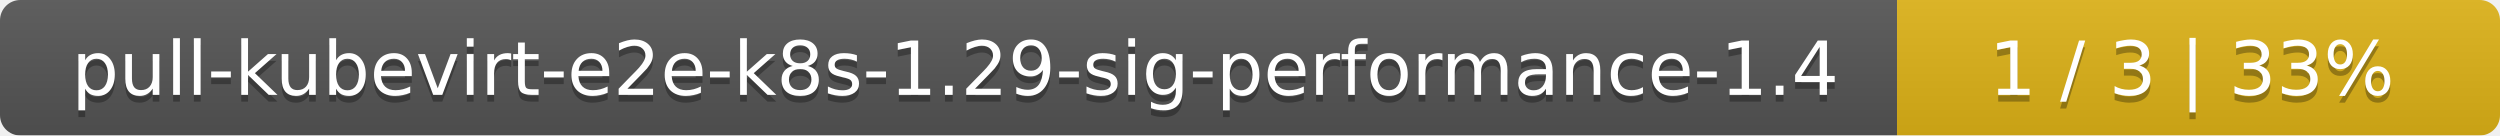
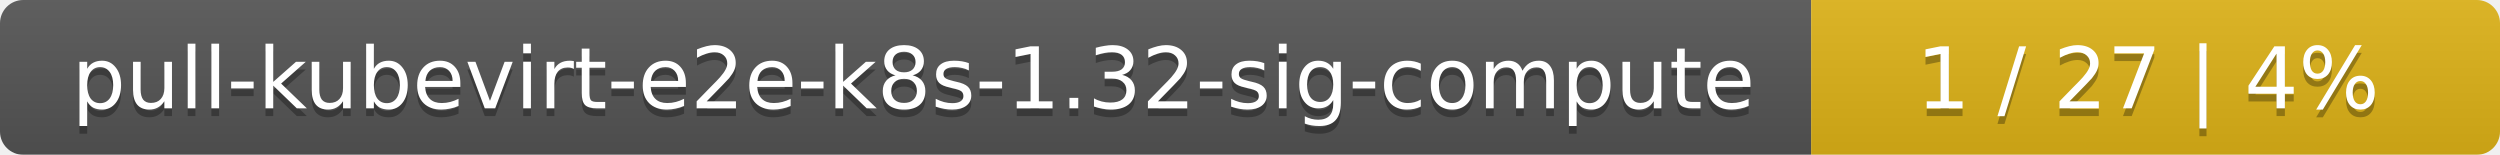
- <svg xmlns="http://www.w3.org/2000/svg" width="369" height="20">
+ <svg xmlns="http://www.w3.org/2000/svg" width="323" height="20">
  <linearGradient id="smooth" x2="0" y2="100%">
    <stop offset="0" stop-color="#bbb" stop-opacity=".1" />
    <stop offset="1" stop-opacity=".1" />
  </linearGradient>
  <mask id="round">
-     <rect width="369" height="20" rx="3" fill="#fff" />
+     <rect width="323" height="20" rx="3" fill="#fff" />
  </mask>
  <g mask="url(#round)">
-     <rect width="280" height="20" fill="#555" />
-     <rect x="280" width="89" height="20" fill="#dfb317" />
-     <rect width="369" height="20" fill="url(#smooth)" />
+     <rect width="234" height="20" fill="#555" />
+     <rect x="234" width="89" height="20" fill="#dfb317" />
+     <rect width="323" height="20" fill="url(#smooth)" />
  </g>
  <g fill="#fff" text-anchor="middle" font-family="DejaVu Sans,Verdana,Geneva,sans-serif" font-size="11">
-     <text x="141" y="15" fill="#010101" fill-opacity=".3">pull-kubevirt-e2e-k8s-1.29-sig-performance-1.4</text>
-     <text x="141" y="14">pull-kubevirt-e2e-k8s-1.29-sig-performance-1.4</text>
-     <text x="323.5" y="15" fill="#010101" fill-opacity=".3">1 / 3    |    33%</text>
-     <text x="323.5" y="14">1 / 3    |    33%</text>
+     <text x="118" y="15" fill="#010101" fill-opacity=".3">pull-kubevirt-e2e-k8s-1.32-sig-compute</text>
+     <text x="118" y="14">pull-kubevirt-e2e-k8s-1.32-sig-compute</text>
+     <text x="277.5" y="15" fill="#010101" fill-opacity=".3">1 / 27    |    4%</text>
+     <text x="277.5" y="14">1 / 27    |    4%</text>
  </g>
</svg>
